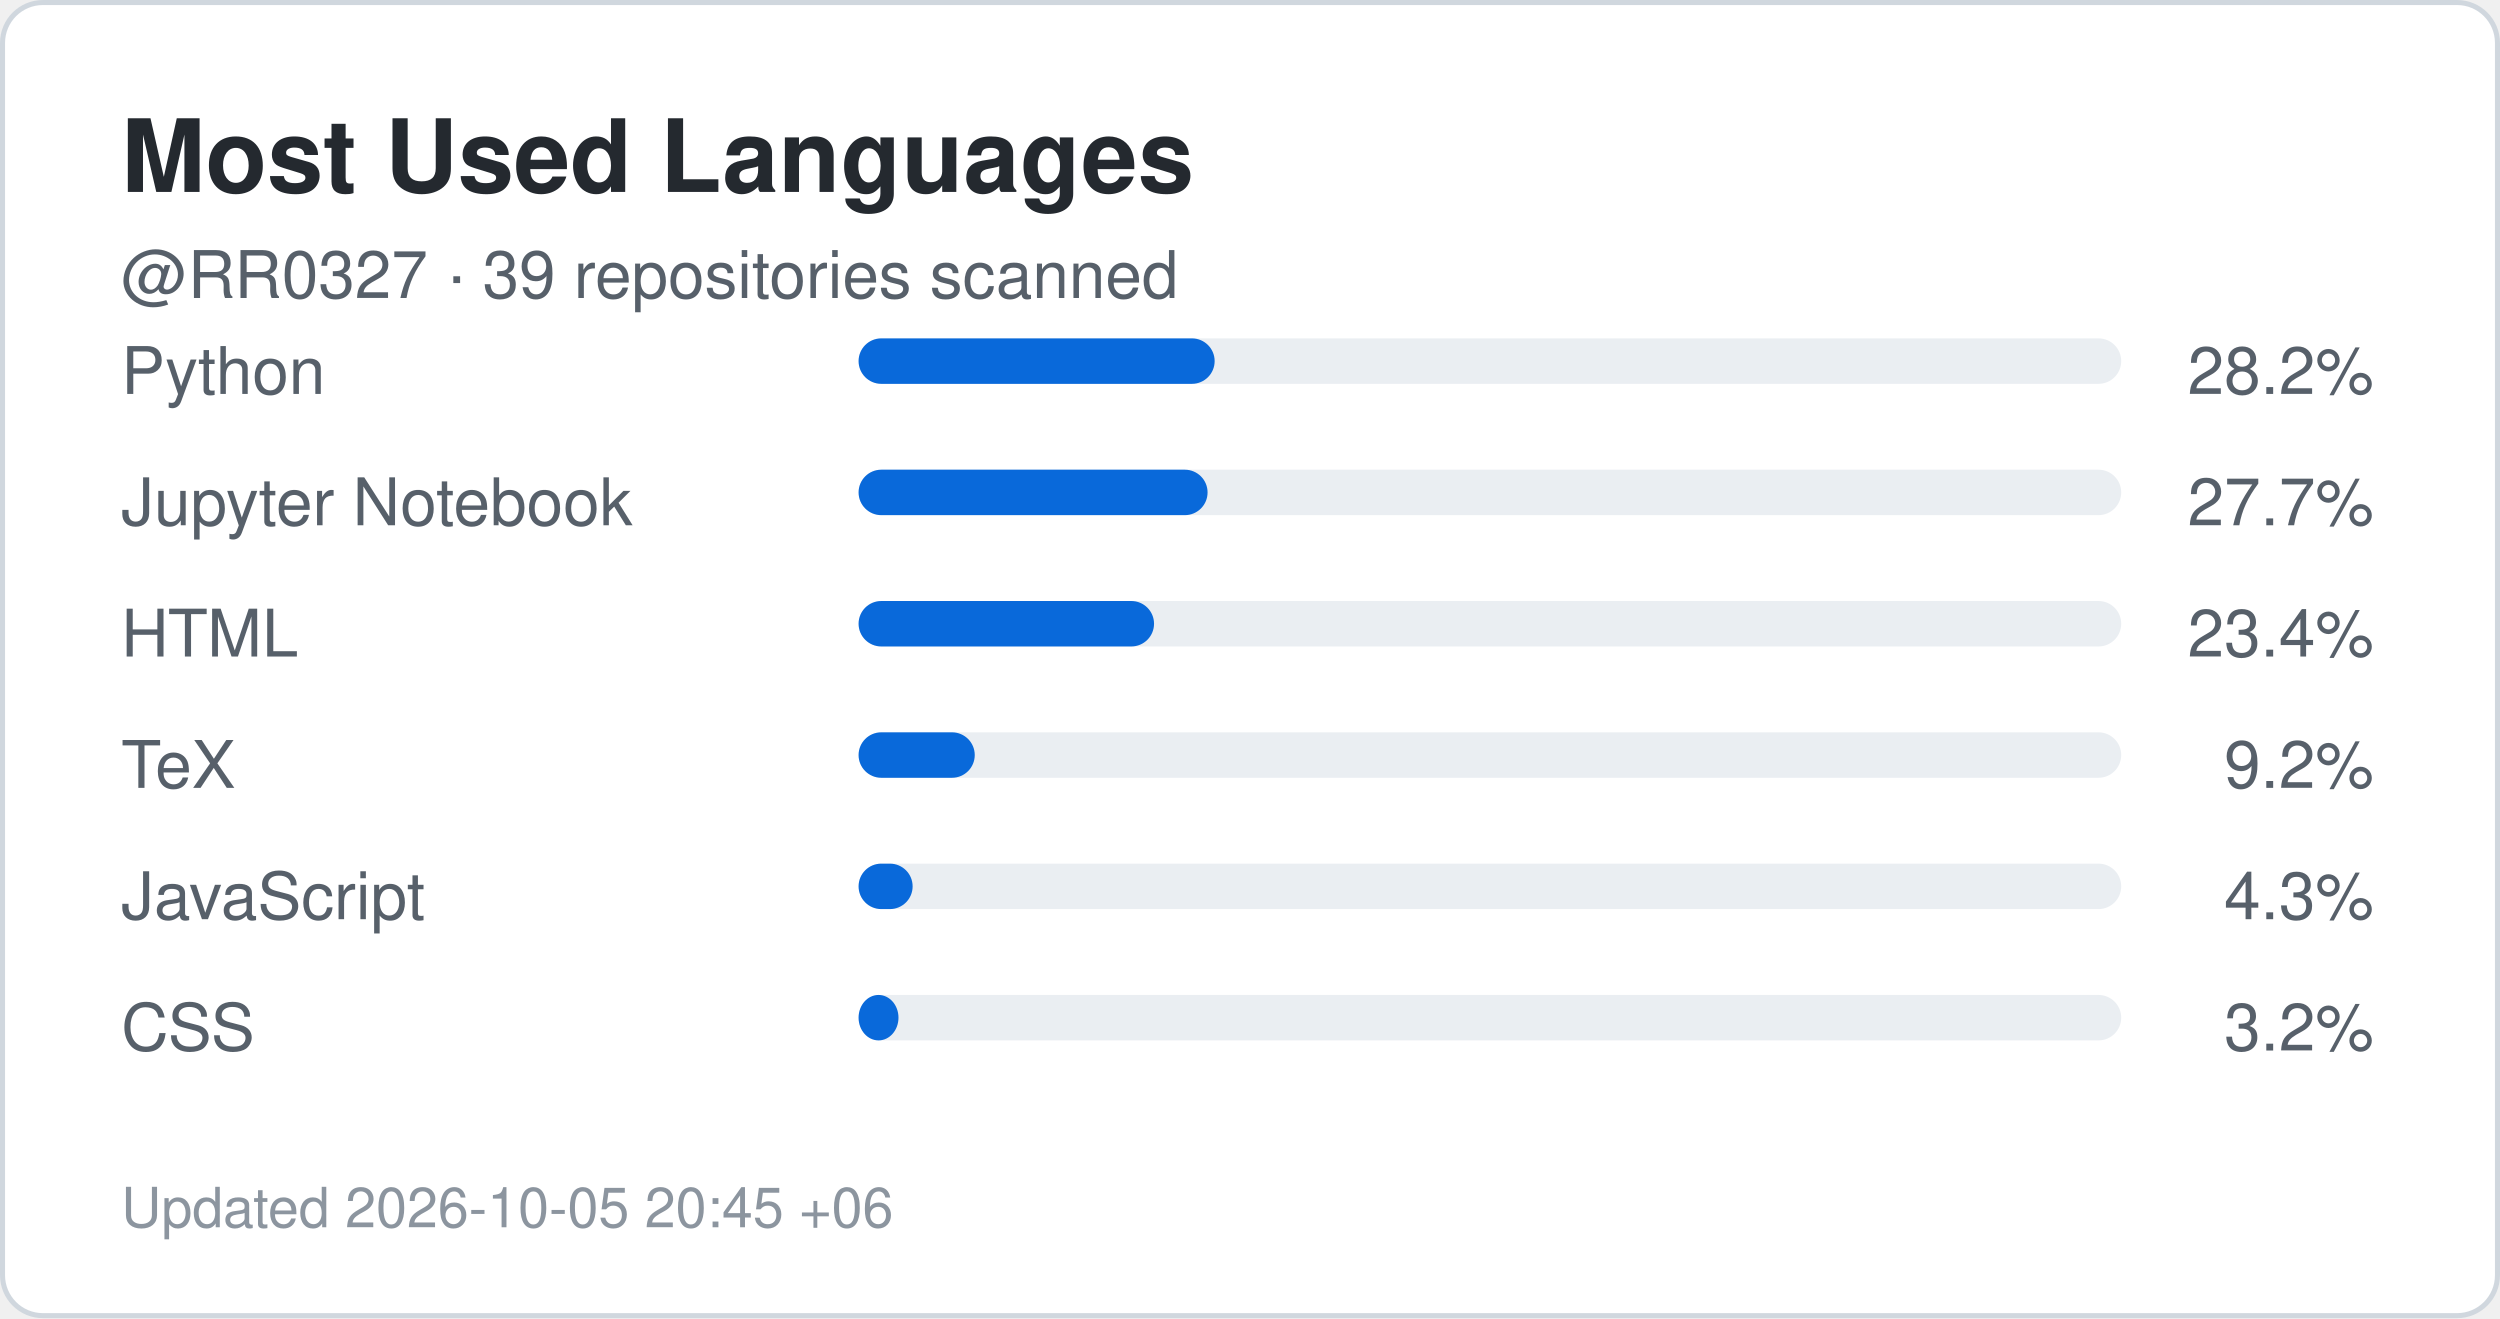
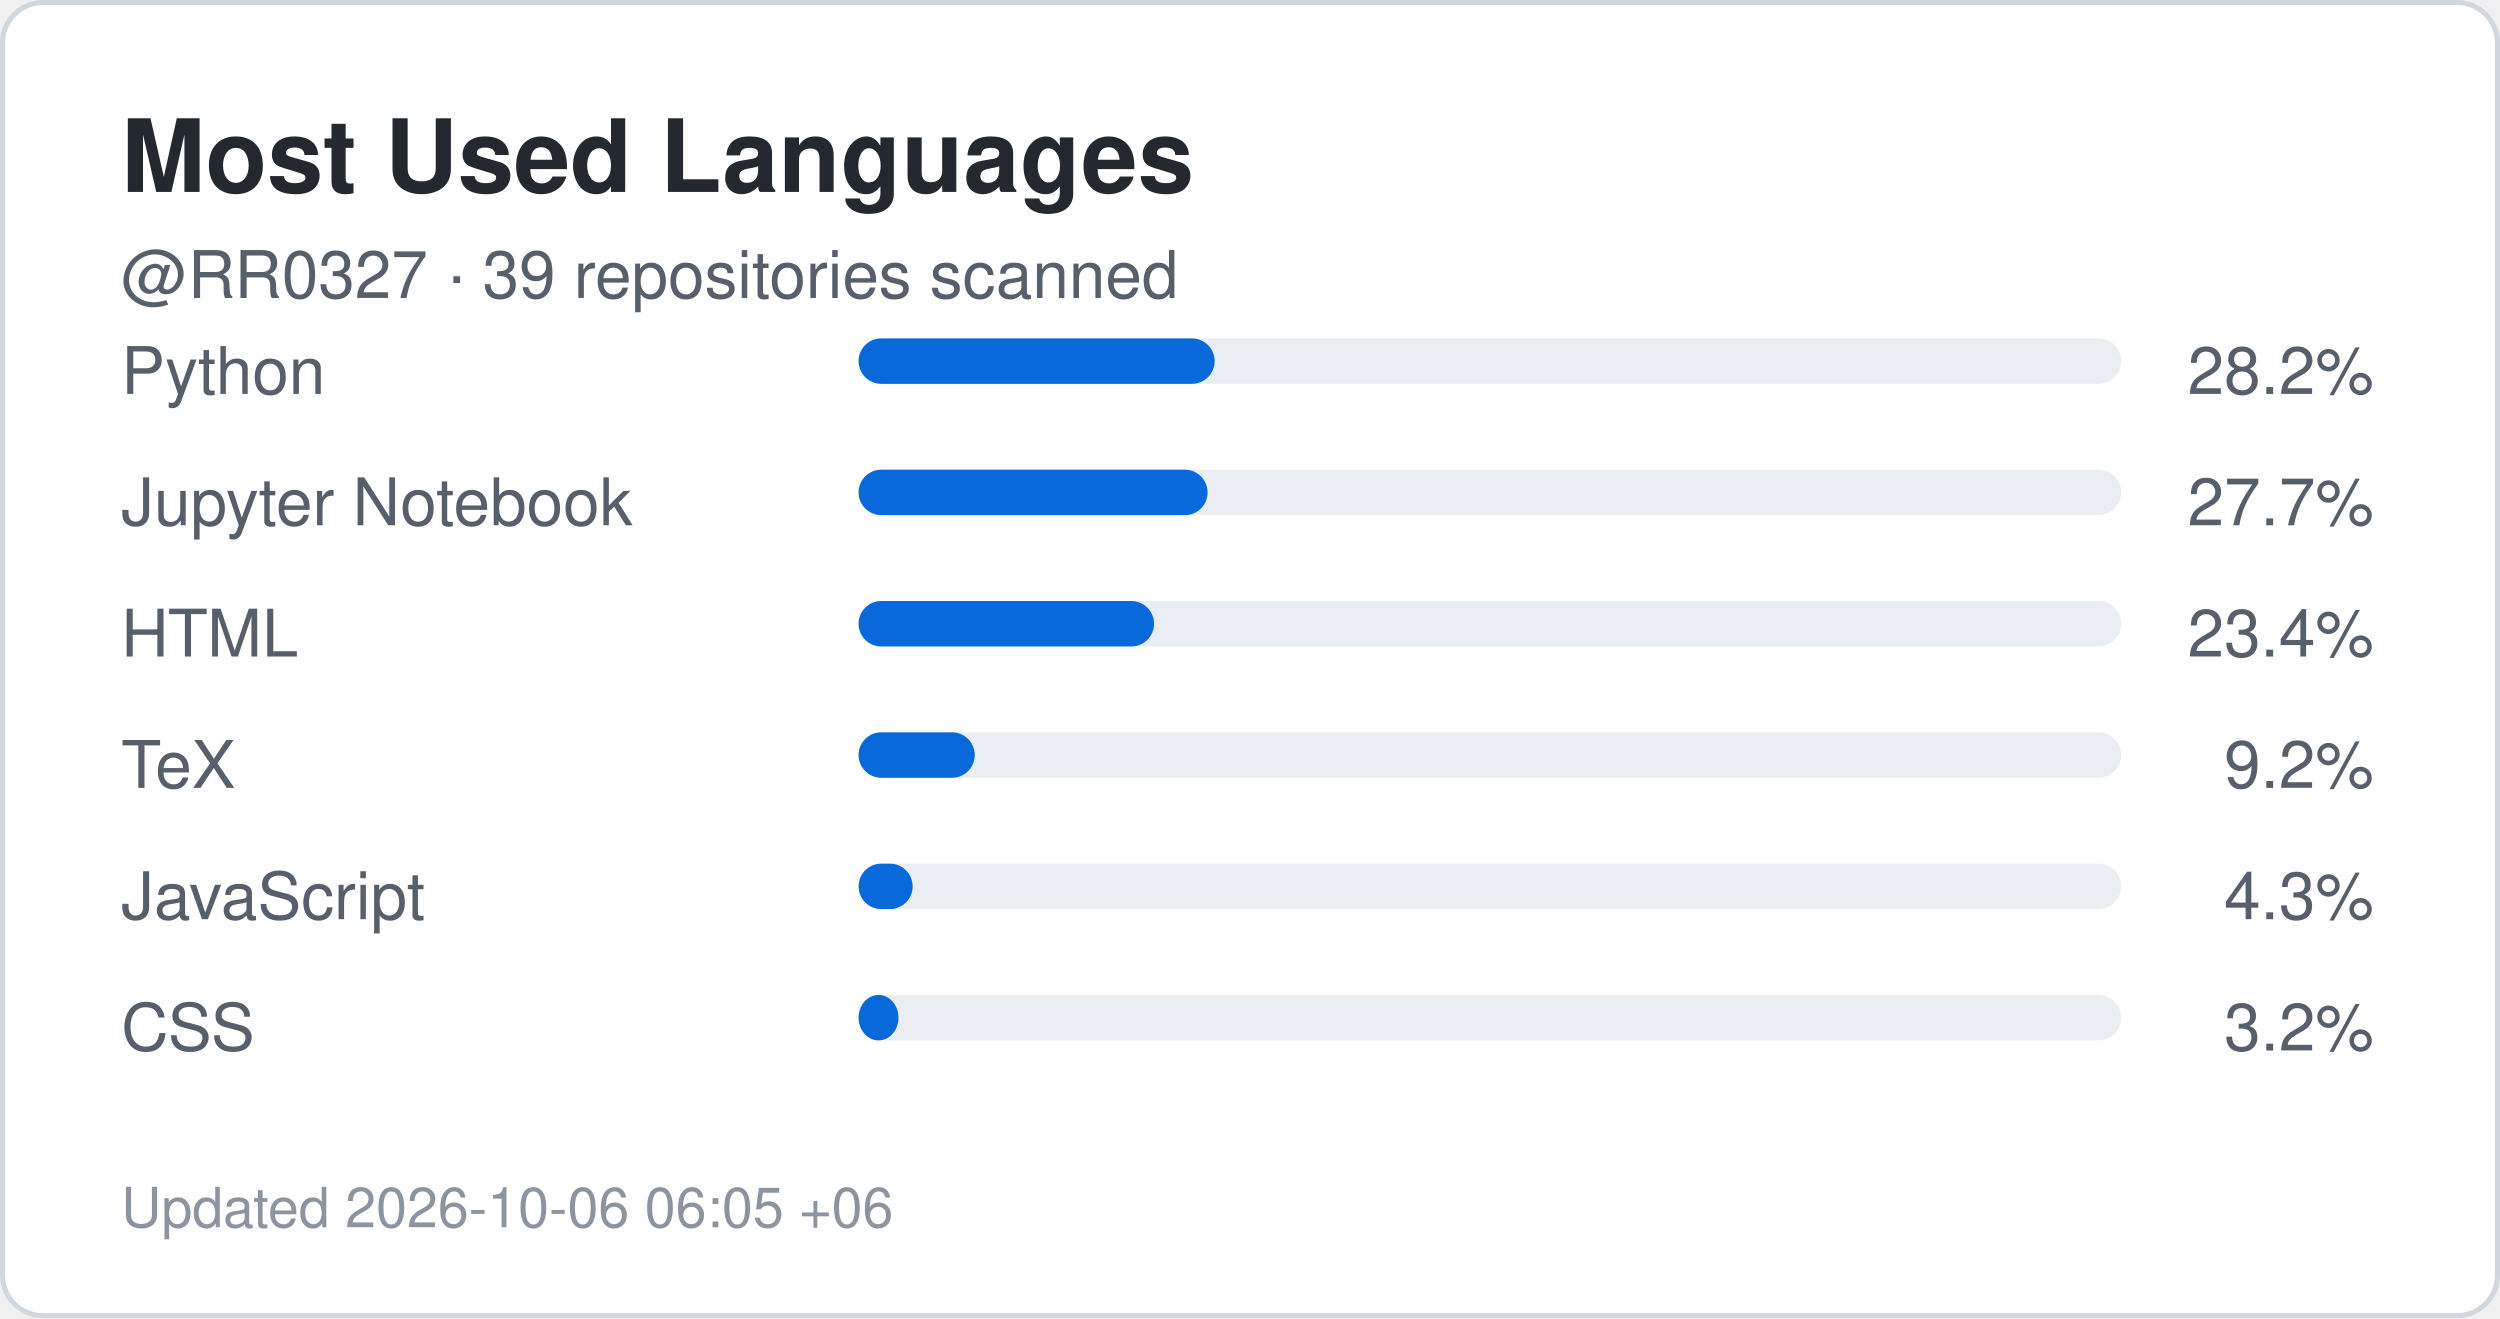
<svg xmlns="http://www.w3.org/2000/svg" width="495" height="261" viewBox="0 0 495 261" role="img" aria-label="Top languages for RR0327">
  <rect x="0.5" y="0.5" width="494" height="260" rx="8" fill="#ffffff" stroke="#d0d7de" />
  <style>
    .title {
      font: 700 20px -apple-system,BlinkMacSystemFont,"Segoe UI",Helvetica,Arial,sans-serif;
      fill: #24292f;
    }
    .label {
      font: 500 13px -apple-system,BlinkMacSystemFont,"Segoe UI",Helvetica,Arial,sans-serif;
      fill: #57606a;
    }
    .value {
      font: 700 22px -apple-system,BlinkMacSystemFont,"Segoe UI",Helvetica,Arial,sans-serif;
      fill: #0969da;
    }
    .small {
      font: 400 11px -apple-system,BlinkMacSystemFont,"Segoe UI",Helvetica,Arial,sans-serif;
      fill: #8c959f;
    }
  </style>
  <text x="24" y="38" class="title">Most Used Languages</text>
  <text x="24" y="59" class="label">
    @RR0327 · 39 repositories scanned
  </text>
  <text x="24" y="78" class="label">Python</text>
  <rect x="170" y="67" width="250" height="9" rx="4.5" fill="#eaeef2" />
  <rect x="170" y="67" width="70.5" height="9" rx="4.5" fill="#0969da" />
  <text x="470" y="78" text-anchor="end" class="label">
    28.2%
  </text>
  <text x="24" y="104" class="label">Jupyter Notebook</text>
  <rect x="170" y="93" width="250" height="9" rx="4.5" fill="#eaeef2" />
  <rect x="170" y="93" width="69.1" height="9" rx="4.5" fill="#0969da" />
  <text x="470" y="104" text-anchor="end" class="label">
    27.7%
  </text>
  <text x="24" y="130" class="label">HTML</text>
  <rect x="170" y="119" width="250" height="9" rx="4.5" fill="#eaeef2" />
  <rect x="170" y="119" width="58.5" height="9" rx="4.5" fill="#0969da" />
  <text x="470" y="130" text-anchor="end" class="label">
    23.4%
  </text>
  <text x="24" y="156" class="label">TeX</text>
  <rect x="170" y="145" width="250" height="9" rx="4.5" fill="#eaeef2" />
  <rect x="170" y="145" width="23.0" height="9" rx="4.5" fill="#0969da" />
  <text x="470" y="156" text-anchor="end" class="label">
    9.2%
  </text>
  <text x="24" y="182" class="label">JavaScript</text>
  <rect x="170" y="171" width="250" height="9" rx="4.5" fill="#eaeef2" />
  <rect x="170" y="171" width="10.7" height="9" rx="4.5" fill="#0969da" />
  <text x="470" y="182" text-anchor="end" class="label">
    4.3%
  </text>
  <text x="24" y="208" class="label">CSS</text>
  <rect x="170" y="197" width="250" height="9" rx="4.5" fill="#eaeef2" />
  <rect x="170" y="197" width="7.9" height="9" rx="4.5" fill="#0969da" />
  <text x="470" y="208" text-anchor="end" class="label">
    3.2%
  </text>
  <text x="24" y="243" class="small">
-     Updated 2026-10-05 20:45 +06
+     Updated 2026-10-06 06:05 +06
  </text>
</svg>
